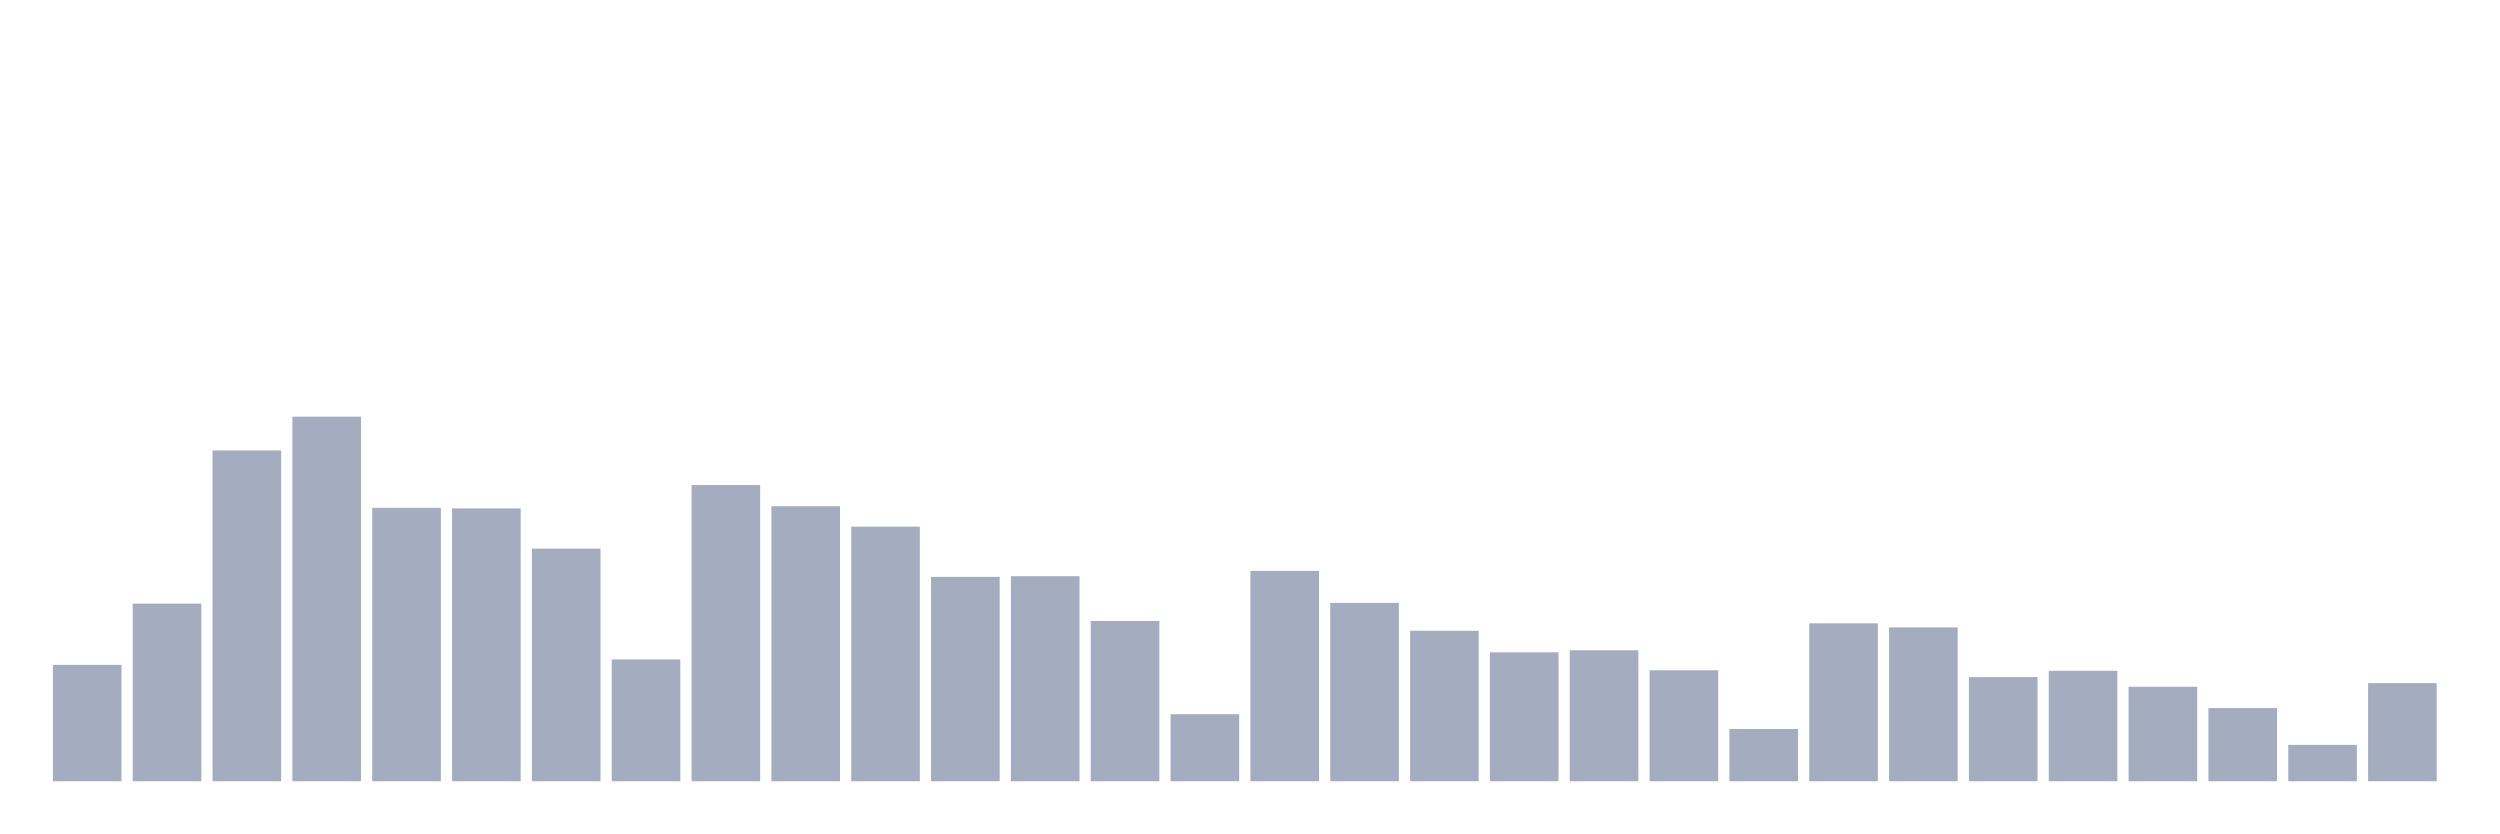
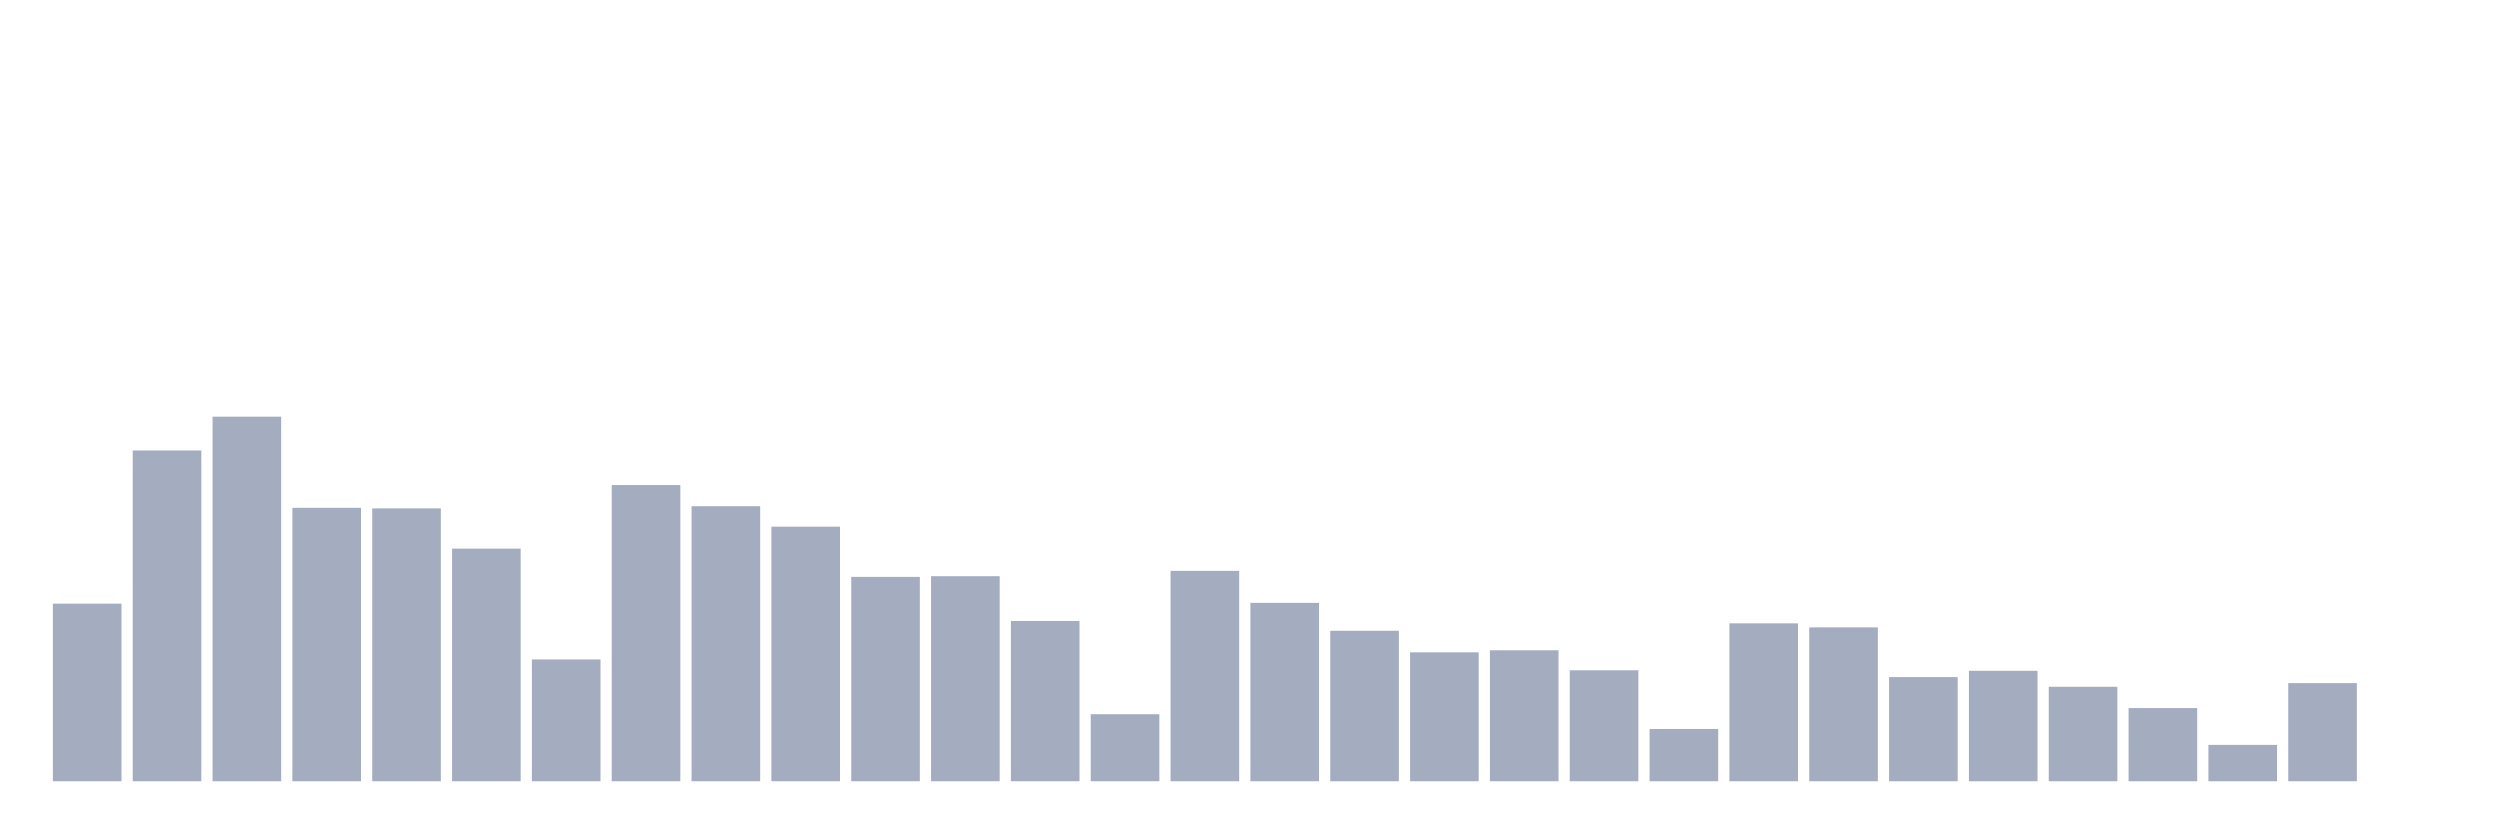
<svg xmlns="http://www.w3.org/2000/svg" viewBox="0 0 480 160">
  <g transform="translate(10,10)">
-     <rect class="bar" x="0.153" width="13.175" y="117.66" height="22.34" fill="rgb(164,173,192)" />
-     <rect class="bar" x="15.482" width="13.175" y="105.899" height="34.101" fill="rgb(164,173,192)" />
-     <rect class="bar" x="30.81" width="13.175" y="76.49" height="63.51" fill="rgb(164,173,192)" />
-     <rect class="bar" x="46.138" width="13.175" y="70" height="70" fill="rgb(164,173,192)" />
-     <rect class="bar" x="61.466" width="13.175" y="87.5" height="52.5" fill="rgb(164,173,192)" />
-     <rect class="bar" x="76.794" width="13.175" y="87.611" height="52.389" fill="rgb(164,173,192)" />
-     <rect class="bar" x="92.123" width="13.175" y="95.333" height="44.667" fill="rgb(164,173,192)" />
-     <rect class="bar" x="107.451" width="13.175" y="116.613" height="23.387" fill="rgb(164,173,192)" />
-     <rect class="bar" x="122.779" width="13.175" y="83.128" height="56.872" fill="rgb(164,173,192)" />
-     <rect class="bar" x="138.107" width="13.175" y="87.192" height="52.808" fill="rgb(164,173,192)" />
-     <rect class="bar" x="153.436" width="13.175" y="91.121" height="48.879" fill="rgb(164,173,192)" />
-     <rect class="bar" x="168.764" width="13.175" y="100.764" height="39.236" fill="rgb(164,173,192)" />
-     <rect class="bar" x="184.092" width="13.175" y="100.628" height="39.372" fill="rgb(164,173,192)" />
-     <rect class="bar" x="199.42" width="13.175" y="109.224" height="30.776" fill="rgb(164,173,192)" />
-     <rect class="bar" x="214.748" width="13.175" y="127.131" height="12.869" fill="rgb(164,173,192)" />
-     <rect class="bar" x="230.077" width="13.175" y="99.606" height="40.394" fill="rgb(164,173,192)" />
-     <rect class="bar" x="245.405" width="13.175" y="105.751" height="34.249" fill="rgb(164,173,192)" />
-     <rect class="bar" x="260.733" width="13.175" y="111.108" height="28.892" fill="rgb(164,173,192)" />
-     <rect class="bar" x="276.061" width="13.175" y="115.246" height="24.754" fill="rgb(164,173,192)" />
-     <rect class="bar" x="291.39" width="13.175" y="114.852" height="25.148" fill="rgb(164,173,192)" />
-     <rect class="bar" x="306.718" width="13.175" y="118.695" height="21.305" fill="rgb(164,173,192)" />
-     <rect class="bar" x="322.046" width="13.175" y="129.963" height="10.037" fill="rgb(164,173,192)" />
-     <rect class="bar" x="337.374" width="13.175" y="109.68" height="30.32" fill="rgb(164,173,192)" />
-     <rect class="bar" x="352.702" width="13.175" y="110.456" height="29.544" fill="rgb(164,173,192)" />
-     <rect class="bar" x="368.031" width="13.175" y="120" height="20" fill="rgb(164,173,192)" />
-     <rect class="bar" x="383.359" width="13.175" y="118.793" height="21.207" fill="rgb(164,173,192)" />
-     <rect class="bar" x="398.687" width="13.175" y="121.86" height="18.14" fill="rgb(164,173,192)" />
-     <rect class="bar" x="414.015" width="13.175" y="125.948" height="14.052" fill="rgb(164,173,192)" />
-     <rect class="bar" x="429.344" width="13.175" y="133.017" height="6.983" fill="rgb(164,173,192)" />
-     <rect class="bar" x="444.672" width="13.175" y="121.158" height="18.842" fill="rgb(164,173,192)" />
+     <rect class="bar" x="0.153" width="13.175" y="105.899" height="34.101" fill="rgb(164,173,192)" />
+     <rect class="bar" x="15.482" width="13.175" y="76.49" height="63.51" fill="rgb(164,173,192)" />
+     <rect class="bar" x="30.81" width="13.175" y="70" height="70" fill="rgb(164,173,192)" />
+     <rect class="bar" x="46.138" width="13.175" y="87.5" height="52.5" fill="rgb(164,173,192)" />
+     <rect class="bar" x="61.466" width="13.175" y="87.611" height="52.389" fill="rgb(164,173,192)" />
+     <rect class="bar" x="76.794" width="13.175" y="95.333" height="44.667" fill="rgb(164,173,192)" />
+     <rect class="bar" x="92.123" width="13.175" y="116.613" height="23.387" fill="rgb(164,173,192)" />
+     <rect class="bar" x="107.451" width="13.175" y="83.128" height="56.872" fill="rgb(164,173,192)" />
+     <rect class="bar" x="122.779" width="13.175" y="87.192" height="52.808" fill="rgb(164,173,192)" />
+     <rect class="bar" x="138.107" width="13.175" y="91.121" height="48.879" fill="rgb(164,173,192)" />
+     <rect class="bar" x="153.436" width="13.175" y="100.764" height="39.236" fill="rgb(164,173,192)" />
+     <rect class="bar" x="168.764" width="13.175" y="100.628" height="39.372" fill="rgb(164,173,192)" />
+     <rect class="bar" x="184.092" width="13.175" y="109.224" height="30.776" fill="rgb(164,173,192)" />
+     <rect class="bar" x="199.42" width="13.175" y="127.131" height="12.869" fill="rgb(164,173,192)" />
+     <rect class="bar" x="214.748" width="13.175" y="99.606" height="40.394" fill="rgb(164,173,192)" />
+     <rect class="bar" x="230.077" width="13.175" y="105.751" height="34.249" fill="rgb(164,173,192)" />
+     <rect class="bar" x="245.405" width="13.175" y="111.108" height="28.892" fill="rgb(164,173,192)" />
+     <rect class="bar" x="260.733" width="13.175" y="115.246" height="24.754" fill="rgb(164,173,192)" />
+     <rect class="bar" x="276.061" width="13.175" y="114.852" height="25.148" fill="rgb(164,173,192)" />
+     <rect class="bar" x="291.39" width="13.175" y="118.695" height="21.305" fill="rgb(164,173,192)" />
+     <rect class="bar" x="306.718" width="13.175" y="129.963" height="10.037" fill="rgb(164,173,192)" />
+     <rect class="bar" x="322.046" width="13.175" y="109.68" height="30.32" fill="rgb(164,173,192)" />
+     <rect class="bar" x="337.374" width="13.175" y="110.456" height="29.544" fill="rgb(164,173,192)" />
+     <rect class="bar" x="352.702" width="13.175" y="120" height="20" fill="rgb(164,173,192)" />
+     <rect class="bar" x="368.031" width="13.175" y="118.793" height="21.207" fill="rgb(164,173,192)" />
+     <rect class="bar" x="383.359" width="13.175" y="121.86" height="18.14" fill="rgb(164,173,192)" />
+     <rect class="bar" x="398.687" width="13.175" y="125.948" height="14.052" fill="rgb(164,173,192)" />
+     <rect class="bar" x="414.015" width="13.175" y="133.017" height="6.983" fill="rgb(164,173,192)" />
+     <rect class="bar" x="429.344" width="13.175" y="121.158" height="18.842" fill="rgb(164,173,192)" />
+     <rect class="bar" x="444.672" width="13.175" y="140" height="0" fill="rgb(164,173,192)" />
  </g>
</svg>
